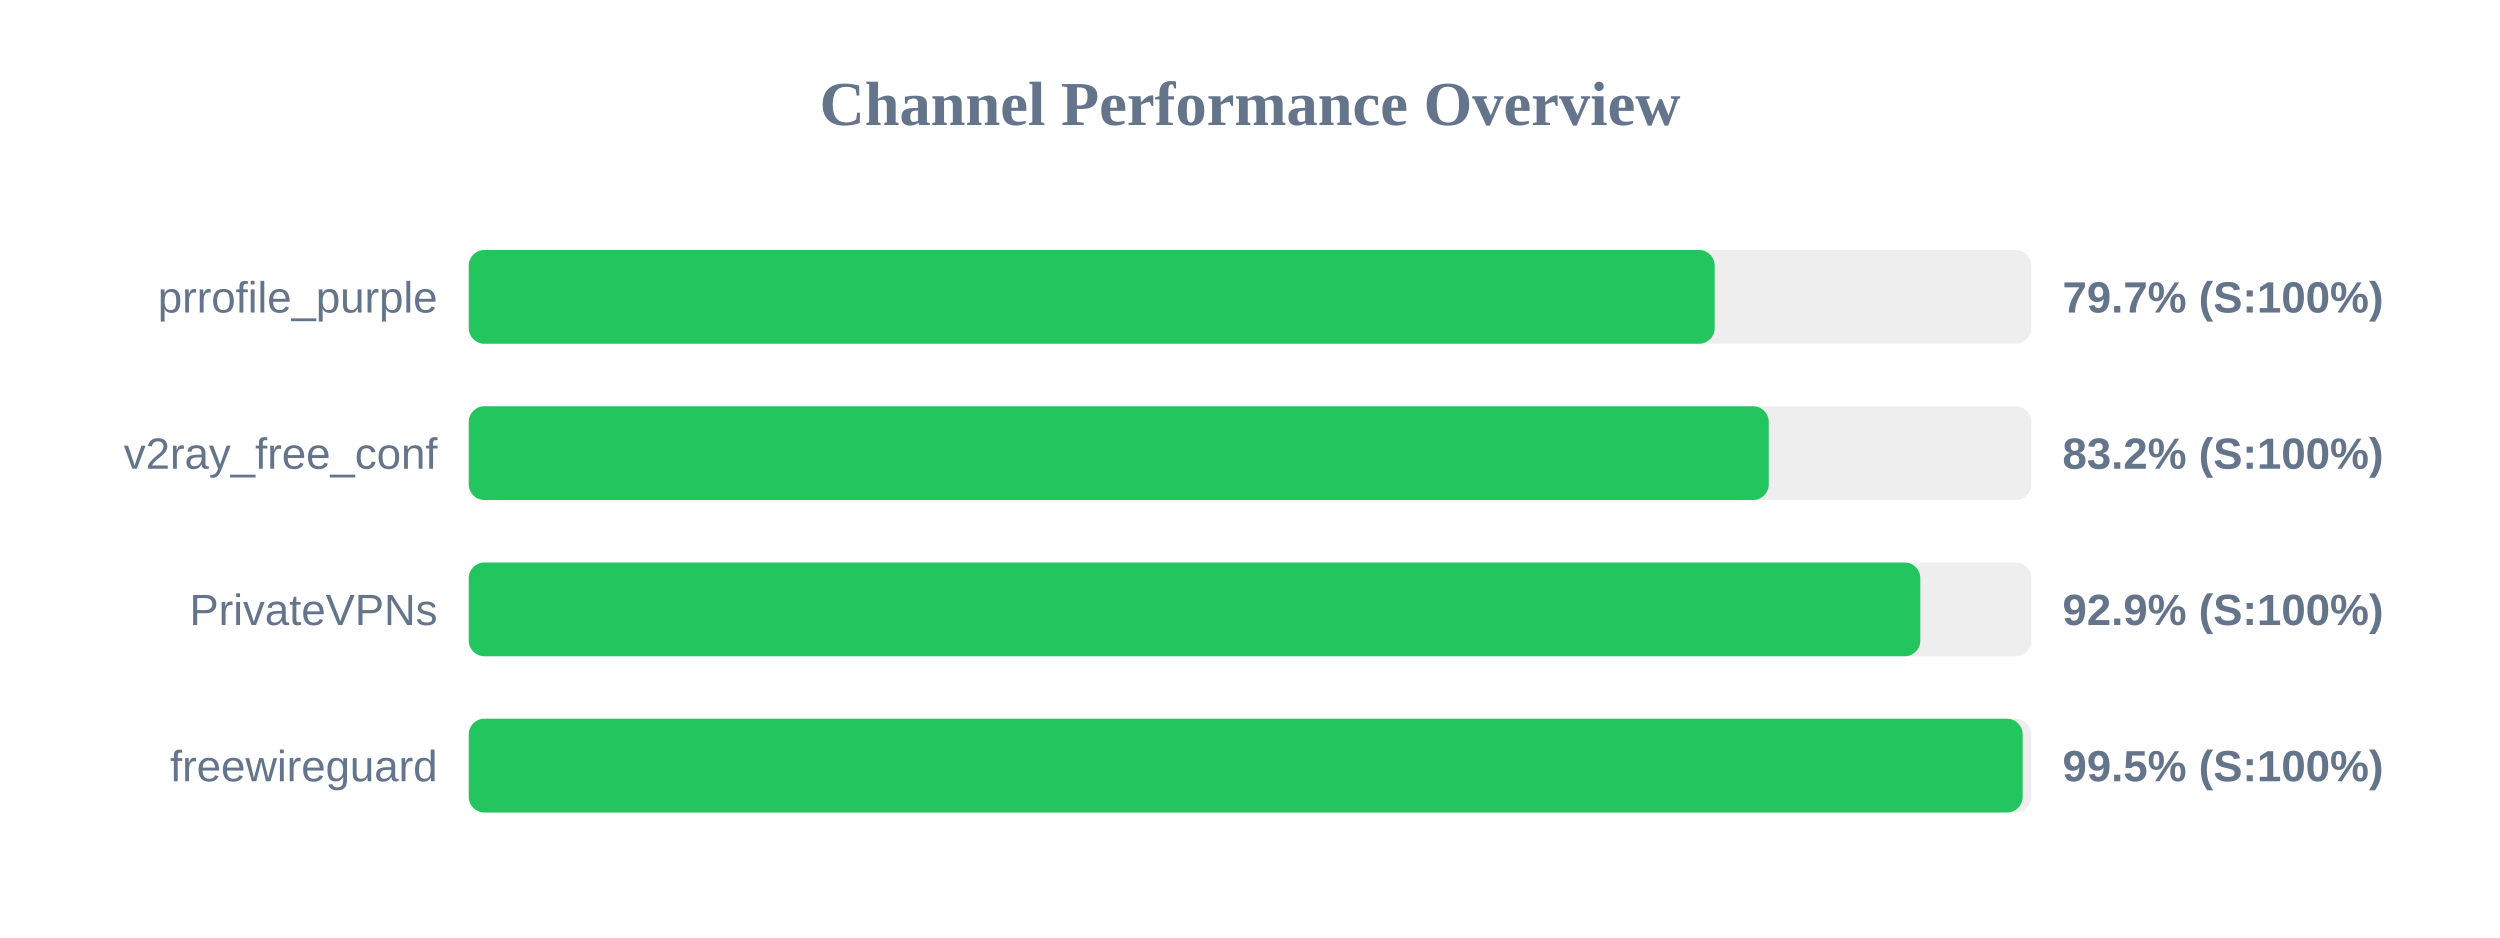
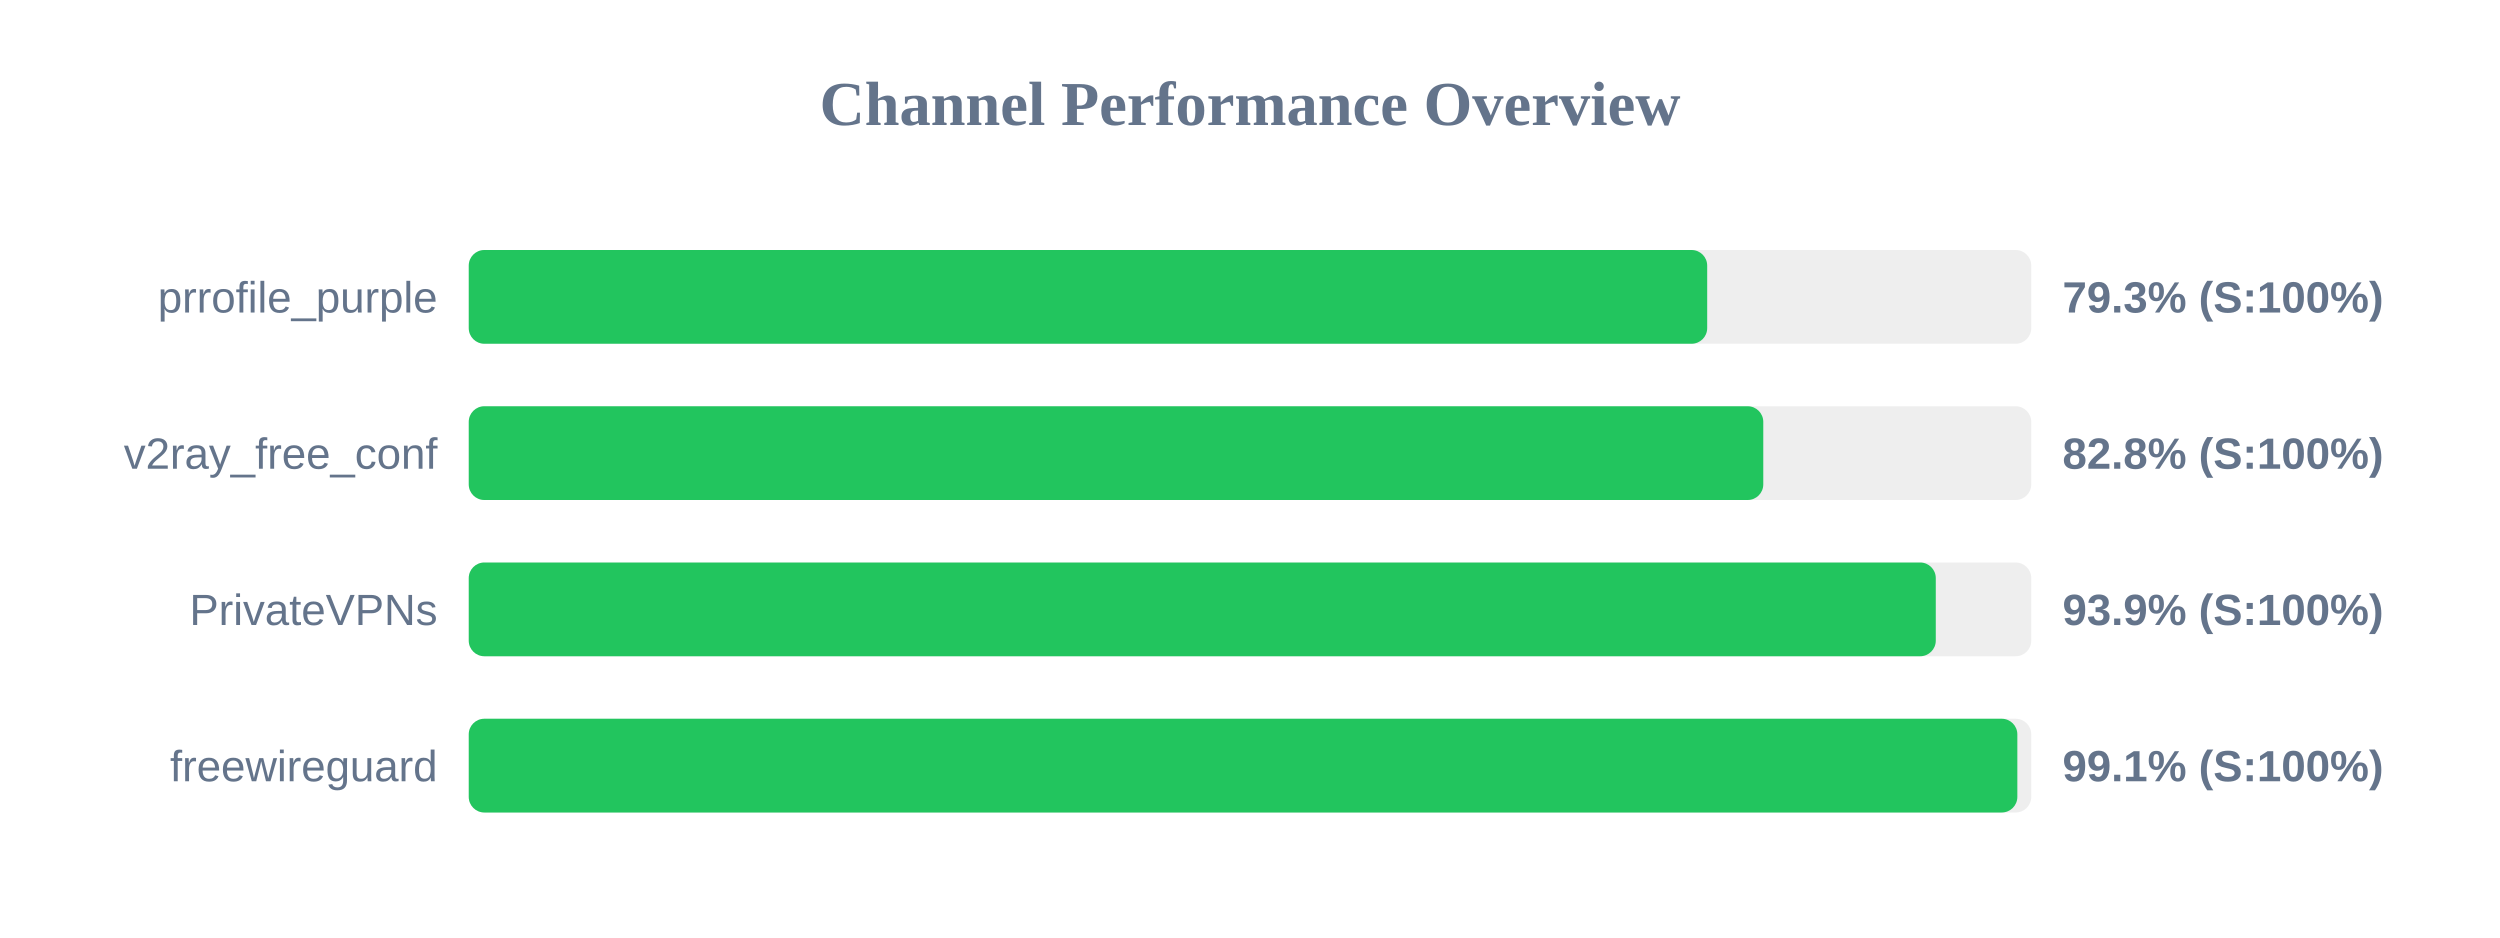
<svg xmlns="http://www.w3.org/2000/svg" width="800" height="300" version="1.1">
  <style>
        .row { font: 14px Arial; fill: #64748b; }
        .score { font: bold 14px Arial; fill: #64748b; }
    </style>
  <text x="400" y="40" text-anchor="middle" font-size="20px" font-weight="bold" fill="#64748b">Channel Performance Overview</text>
  <rect x="150" y="80" width="500" height="30" fill="#eee" rx="5" />
-   <rect x="150" y="80" width="398.7" height="30" fill="#22c55e" rx="5" />
+   <rect x="150" y="80" width="396.3" height="30" fill="#22c55e" rx="5" />
  <text x="140" y="100" text-anchor="end" class="row">prrofile_purple</text>
-   <text x="660" y="100" text-anchor="start" class="score">79.7% (S:100%)</text>
+   <text x="660" y="100" text-anchor="start" class="score">79.3% (S:100%)</text>
  <rect x="150" y="130" width="500" height="30" fill="#eee" rx="5" />
-   <rect x="150" y="130" width="416.0" height="30" fill="#22c55e" rx="5" />
+   <rect x="150" y="130" width="414.25" height="30" fill="#22c55e" rx="5" />
  <text x="140" y="150" text-anchor="end" class="row">v2ray_free_conf</text>
-   <text x="660" y="150" text-anchor="start" class="score">83.2% (S:100%)</text>
+   <text x="660" y="150" text-anchor="start" class="score">82.8% (S:100%)</text>
  <rect x="150" y="180" width="500" height="30" fill="#eee" rx="5" />
-   <rect x="150" y="180" width="464.5" height="30" fill="#22c55e" rx="5" />
+   <rect x="150" y="180" width="469.45" height="30" fill="#22c55e" rx="5" />
  <text x="140" y="200" text-anchor="end" class="row">PrivateVPNs</text>
-   <text x="660" y="200" text-anchor="start" class="score">92.9% (S:100%)</text>
+   <text x="660" y="200" text-anchor="start" class="score">93.9% (S:100%)</text>
  <rect x="150" y="230" width="500" height="30" fill="#eee" rx="5" />
-   <rect x="150" y="230" width="497.25" height="30" fill="#22c55e" rx="5" />
+   <rect x="150" y="230" width="495.55" height="30" fill="#22c55e" rx="5" />
  <text x="140" y="250" text-anchor="end" class="row">freewireguard</text>
-   <text x="660" y="250" text-anchor="start" class="score">99.5% (S:100%)</text>
+   <text x="660" y="250" text-anchor="start" class="score">99.1% (S:100%)</text>
</svg>
